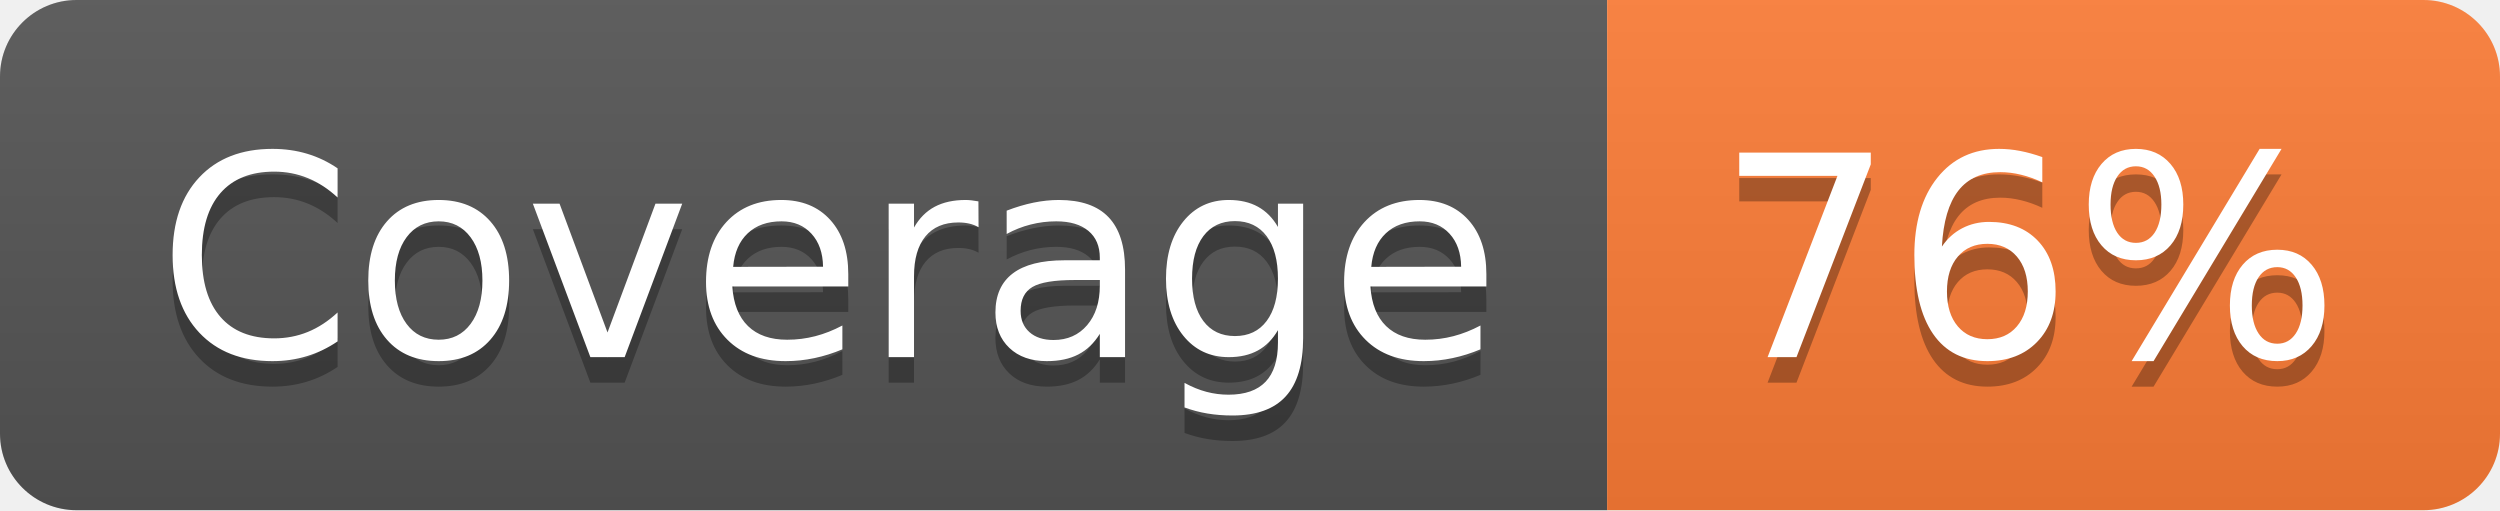
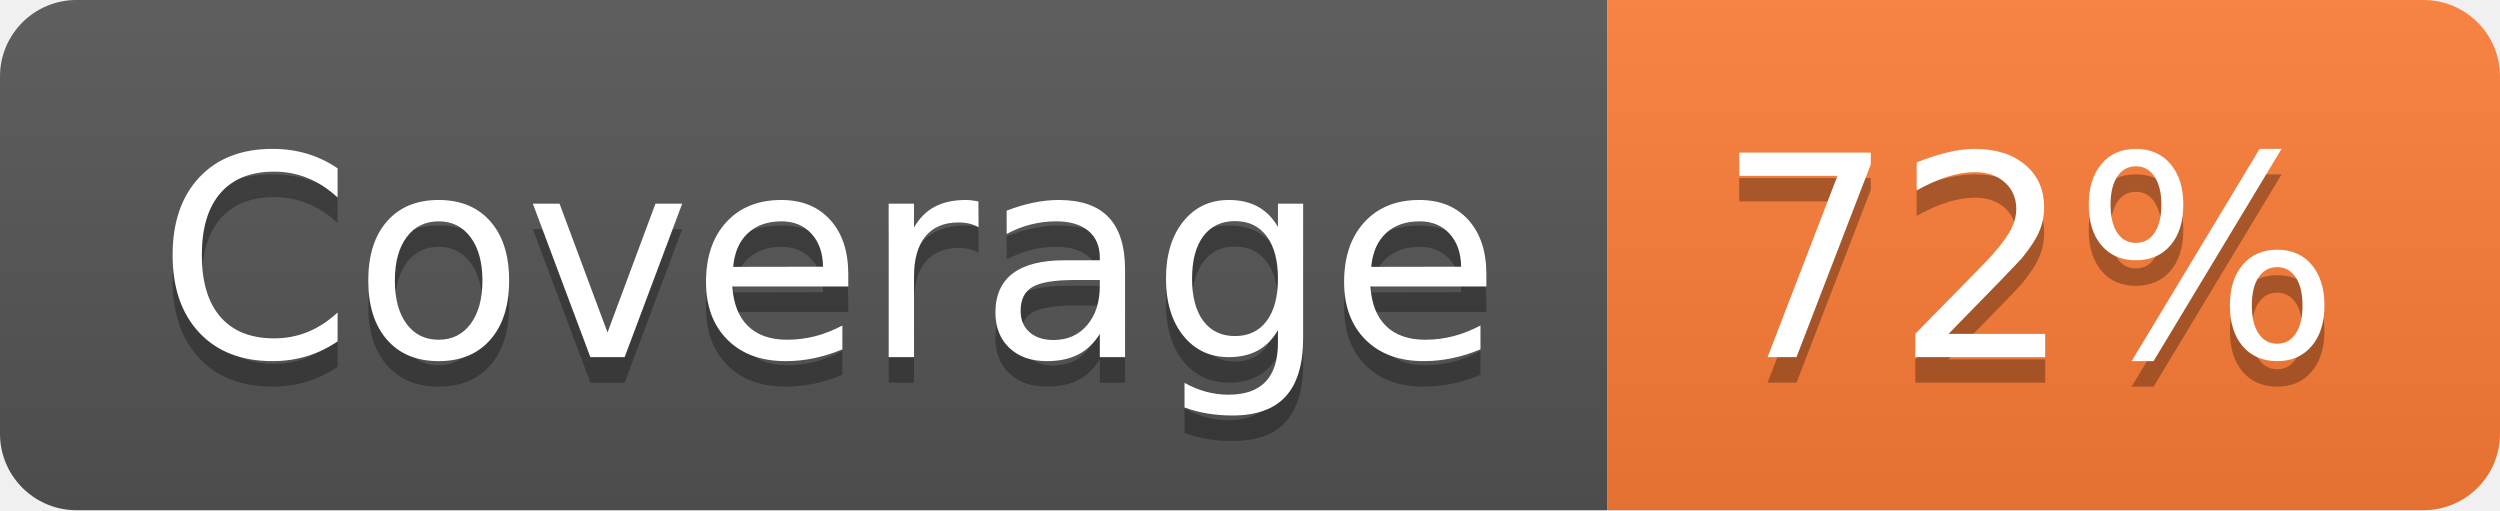
- <svg xmlns="http://www.w3.org/2000/svg" width="98" height="20" role="img" aria-label="Coverage: 76%">
+ <svg xmlns="http://www.w3.org/2000/svg" width="98" height="20" role="img" aria-label="Coverage: 72%">
  <linearGradient id="s" x2="0" y2="100%">
    <stop offset="0" stop-color="#bbb" stop-opacity=".1" />
    <stop offset="1" stop-opacity=".1" />
  </linearGradient>
  <clipPath id="r">
    <rect width="98" height="20" rx="3" fill="#fff" />
  </clipPath>
  <g clip-path="url(#r)">
    <rect width="63" height="20" fill="#555" />
    <rect x="63" width="35" height="20" fill="#fe7d37" />
    <rect width="98" height="20" fill="url(#s)" />
  </g>
  <g fill="#fff" text-anchor="middle" font-family="Verdana,Geneva,DejaVu Sans,sans-serif" text-rendering="geometricPrecision" font-size="110">
    <text aria-hidden="true" x="325" y="150" fill="#010101" fill-opacity=".3" transform="scale(.1)" textLength="530">Coverage</text>
    <text x="325" y="140" transform="scale(.1)" fill="#fff" textLength="530">Coverage</text>
-     <text aria-hidden="true" x="795" y="150" fill="#010101" fill-opacity=".3" transform="scale(.1)" textLength="250">76%</text>
-     <text x="795" y="140" transform="scale(.1)" fill="#fff" textLength="250">76%</text>
+     <text aria-hidden="true" x="795" y="150" fill="#010101" fill-opacity=".3" transform="scale(.1)" textLength="250">72%</text>
+     <text x="795" y="140" transform="scale(.1)" fill="#fff" textLength="250">72%</text>
  </g>
</svg>
